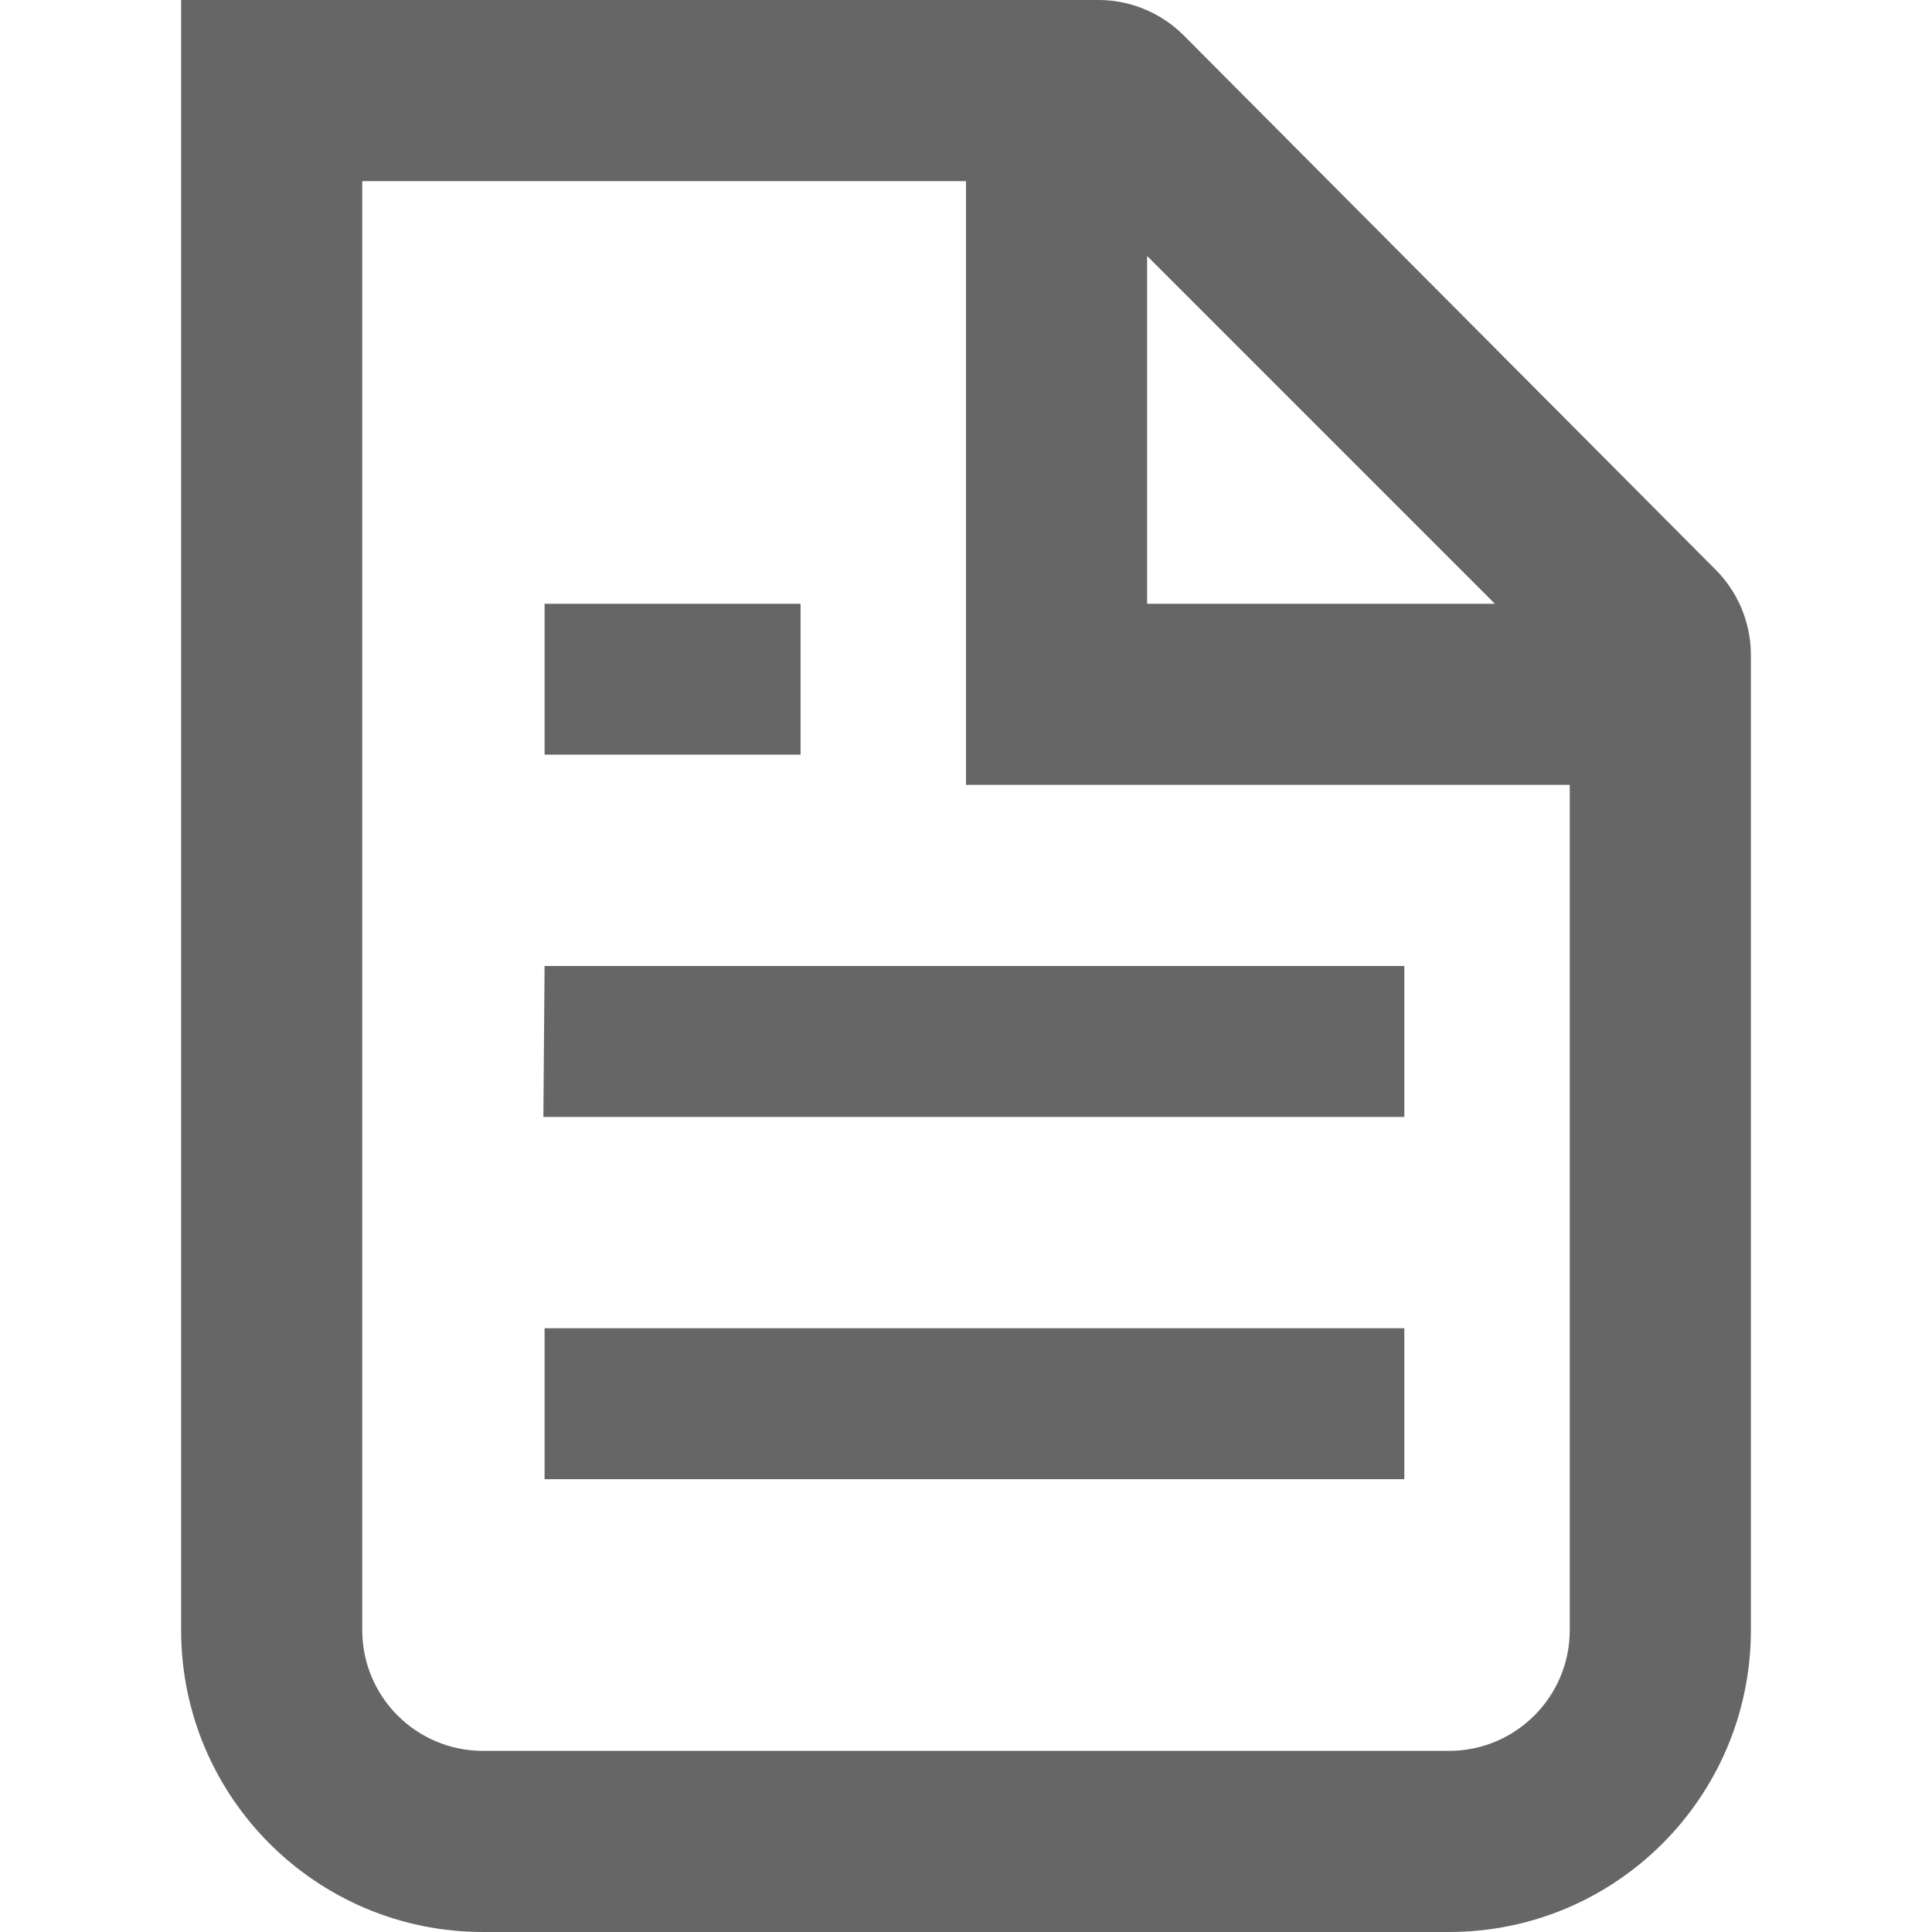
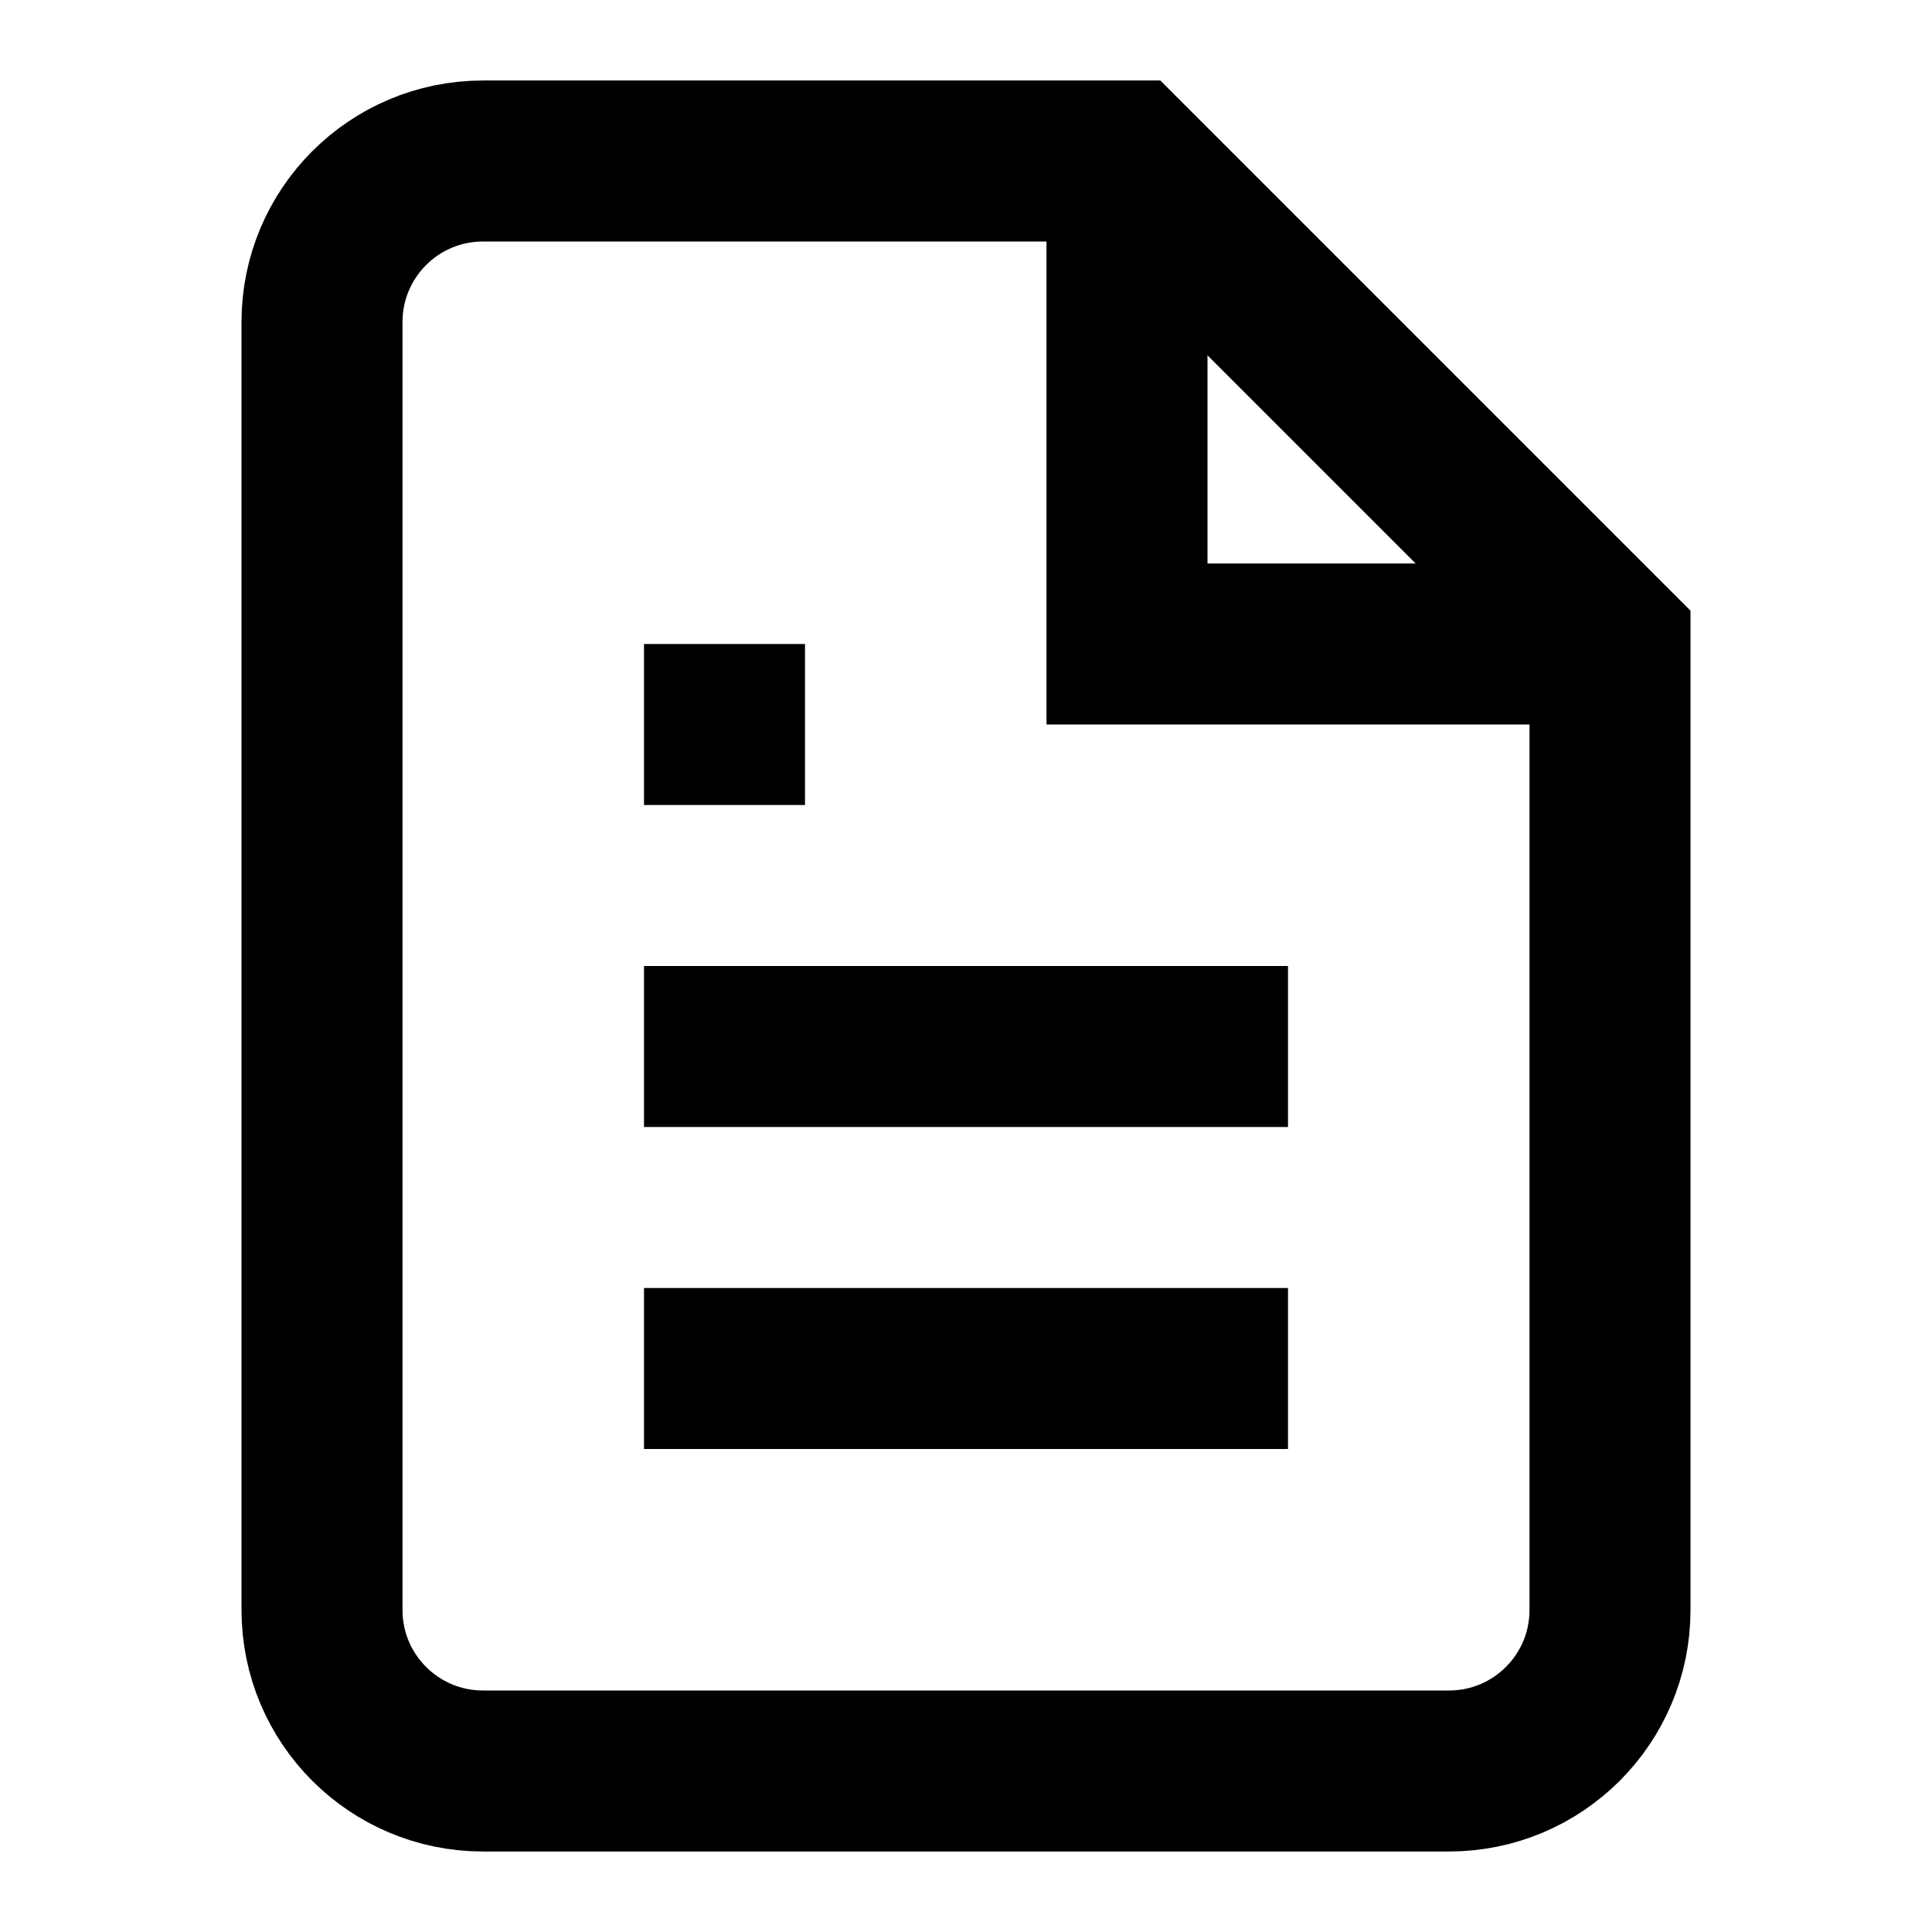
- <svg xmlns="http://www.w3.org/2000/svg" fill="none" viewBox="0 0 16 16">
-   <path d="M14.5 13.5V5.41a1 1 0 0 0-.3-.7L9.8.29A1 1 0 0 0 9.08 0H1.5v13.5A2.5 2.5 0 0 0 4 16h8a2.5 2.5 0 0 0 2.5-2.5m-1.5 0v-7H8v-5H3v12a1 1 0 0 0 1 1h8a1 1 0 0 0 1-1M9.5 5V2.12L12.38 5zM5.13 5h-.62v1.25h2.12V5zm-.62 3h7.12v1.25H4.5zm.62 3h-.62v1.25h7.12V11z" clip-rule="evenodd" fill="#666" fill-rule="evenodd" />
+ <svg xmlns="http://www.w3.org/2000/svg" width="16" height="16" viewBox="0 0 24 24" fill="none" stroke="currentColor" stroke-width="2">
+   <path d="M14 2H6a2 2 0 0 0-2 2v16a2 2 0 0 0 2 2h12a2 2 0 0 0 2-2V8z" />
+   <polyline points="14 2 14 8 20 8" />
+   <line x1="16" y1="13" x2="8" y2="13" />
+   <line x1="16" y1="17" x2="8" y2="17" />
+   <polyline points="10 9 9 9 8 9" />
</svg>
